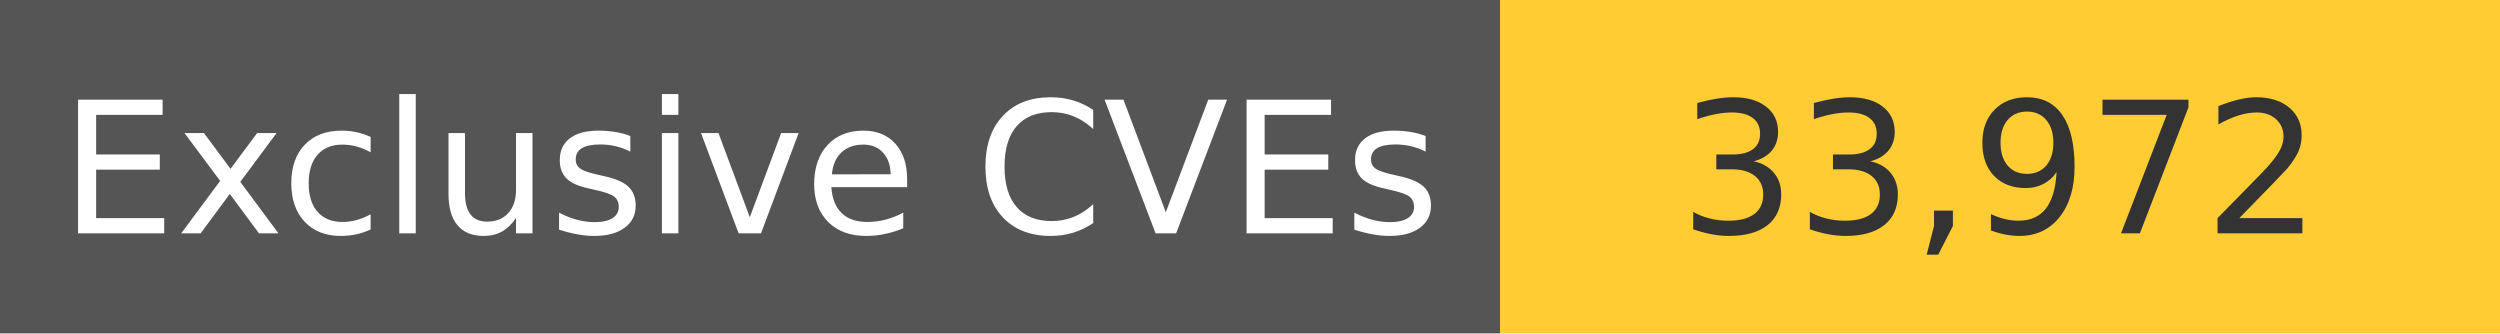
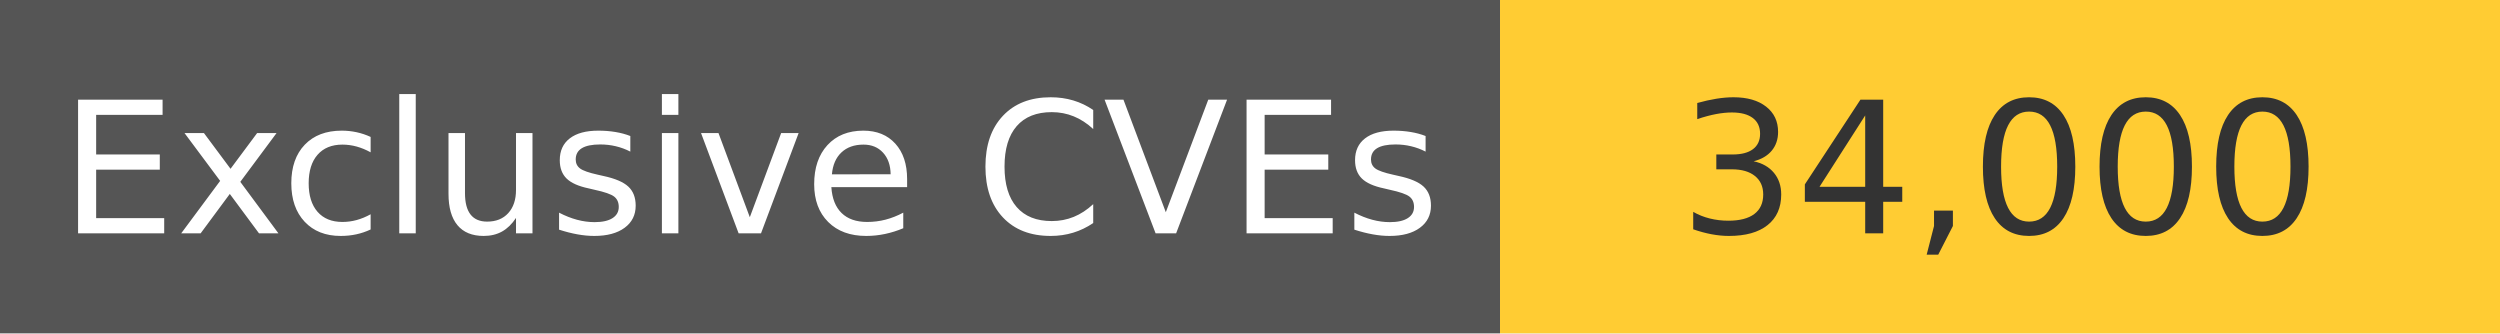
<svg xmlns="http://www.w3.org/2000/svg" width="150" height="20" role="img">
  <linearGradient id="s" x2="0" y2="100%">
    <stop offset="0" stop-color="#bbb" stop-opacity=".1" />
    <stop offset="1" stop-opacity=".1" />
  </linearGradient>
  <g>
    <rect width="90" height="20" fill="#555" />
    <rect x="90" width="267" height="20" fill="#ffcc33" />
  </g>
  <g fill="#fff" text-anchor="middle" font-family="Verdana,Geneva,DejaVu Sans,sans-serif" text-rendering="geometricPrecision" font-size="110">
    <text x="450" y="140" transform="scale(.1)" fill="#fff">
            Exclusive CVEs
        </text>
    <text x="1200" y="140" transform="scale(.1)" fill="#333">
-             33,972
+             34,000
        </text>
  </g>
</svg>
